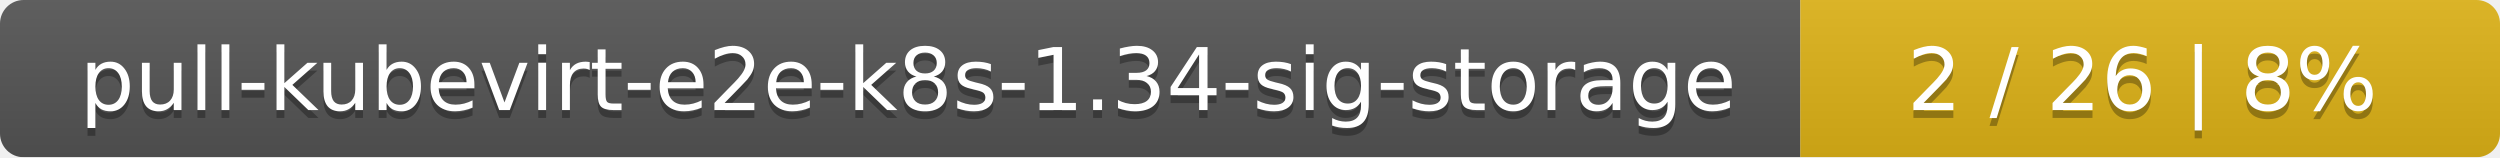
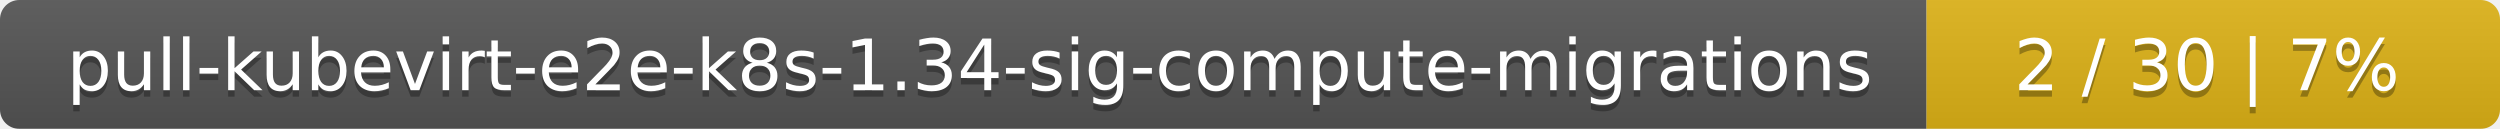
- <svg xmlns="http://www.w3.org/2000/svg" width="318" height="20">
+ <svg xmlns="http://www.w3.org/2000/svg" width="388" height="20">
  <linearGradient id="smooth" x2="0" y2="100%">
    <stop offset="0" stop-color="#bbb" stop-opacity=".1" />
    <stop offset="1" stop-opacity=".1" />
  </linearGradient>
  <mask id="round">
-     <rect width="318" height="20" rx="3" fill="#fff" />
+     <rect width="388" height="20" rx="3" fill="#fff" />
  </mask>
  <g mask="url(#round)">
-     <rect width="229" height="20" fill="#555" />
-     <rect x="229" width="89" height="20" fill="#dfb317" />
-     <rect width="318" height="20" fill="url(#smooth)" />
+     <rect width="299" height="20" fill="#555" />
+     <rect x="299" width="89" height="20" fill="#dfb317" />
+     <rect width="388" height="20" fill="url(#smooth)" />
  </g>
  <g fill="#fff" text-anchor="middle" font-family="DejaVu Sans,Verdana,Geneva,sans-serif" font-size="11">
-     <text x="115.5" y="15" fill="#010101" fill-opacity=".3">pull-kubevirt-e2e-k8s-1.34-sig-storage</text>
-     <text x="115.5" y="14">pull-kubevirt-e2e-k8s-1.34-sig-storage</text>
-     <text x="272.5" y="15" fill="#010101" fill-opacity=".3">2 / 26    |    8%</text>
-     <text x="272.5" y="14">2 / 26    |    8%</text>
+     <text x="150.5" y="15" fill="#010101" fill-opacity=".3">pull-kubevirt-e2e-k8s-1.34-sig-compute-migrations</text>
+     <text x="150.5" y="14">pull-kubevirt-e2e-k8s-1.34-sig-compute-migrations</text>
+     <text x="342.5" y="15" fill="#010101" fill-opacity=".3">2 / 30    |    7%</text>
+     <text x="342.5" y="14">2 / 30    |    7%</text>
  </g>
</svg>
